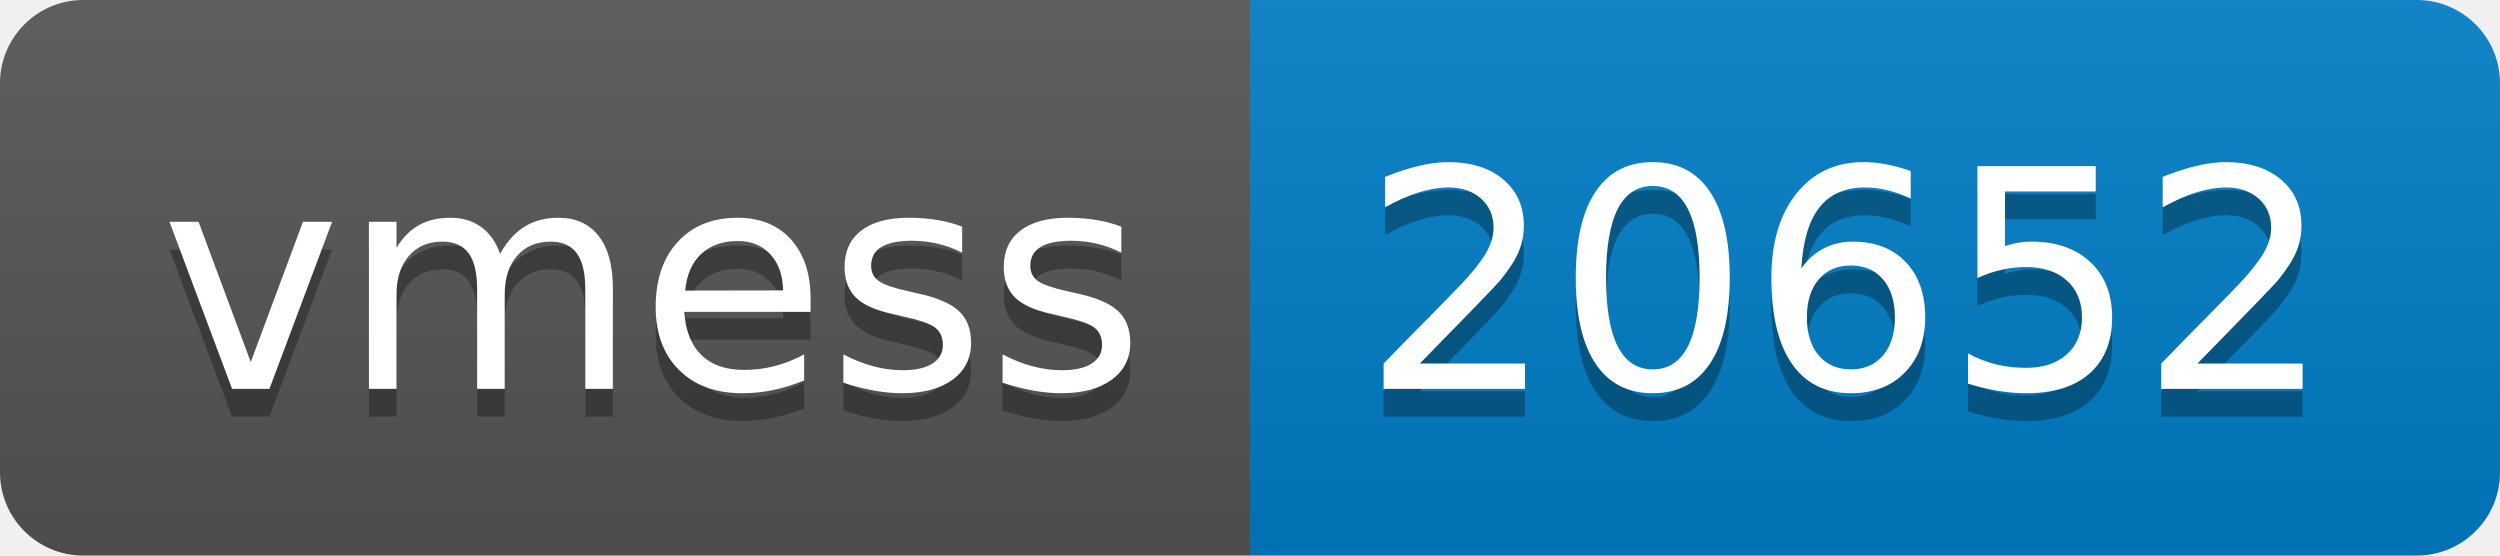
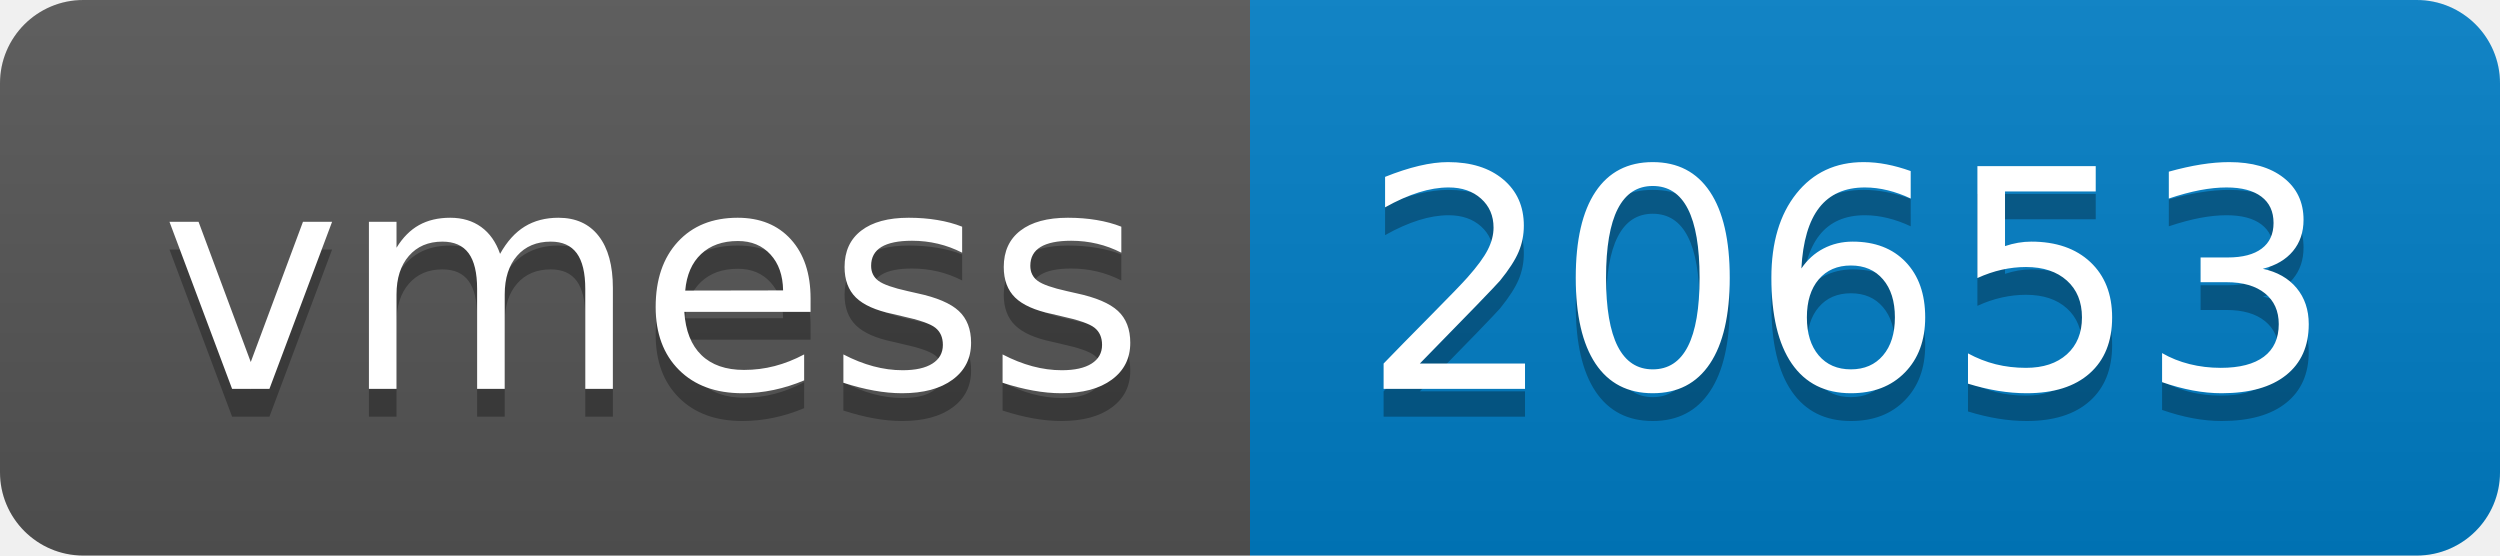
- <svg xmlns="http://www.w3.org/2000/svg" width="90" height="20" role="img" aria-label="vmess: 20652">
+ <svg xmlns="http://www.w3.org/2000/svg" width="90" height="20" role="img" aria-label="vmess: 20653">
  <linearGradient id="s" x2="0" y2="100%">
    <stop offset="0" stop-color="#bbb" stop-opacity=".1" />
    <stop offset="1" stop-opacity=".1" />
  </linearGradient>
  <clipPath id="r">
    <rect width="90" height="20" rx="3" fill="#fff" />
  </clipPath>
  <g clip-path="url(#r)">
    <rect width="45" height="20" fill="#555" />
    <rect x="45" width="45" height="20" fill="#007ec6" />
    <rect width="90" height="20" fill="url(#s)" />
  </g>
  <g fill="#fff" text-anchor="middle" font-family="Verdana,Geneva,DejaVu Sans,sans-serif" text-rendering="geometricPrecision" font-size="110">
    <text aria-hidden="true" x="235" y="150" fill="#010101" fill-opacity=".3" transform="scale(.1)" textLength="350">vmess</text>
    <text x="235" y="140" transform="scale(.1)" fill="#fff" textLength="350">vmess</text>
-     <text aria-hidden="true" x="665" y="150" fill="#010101" fill-opacity=".3" transform="scale(.1)" textLength="350">20652</text>
-     <text x="665" y="140" transform="scale(.1)" fill="#fff" textLength="350">20652</text>
+     <text aria-hidden="true" x="665" y="150" fill="#010101" fill-opacity=".3" transform="scale(.1)" textLength="350">20653</text>
+     <text x="665" y="140" transform="scale(.1)" fill="#fff" textLength="350">20653</text>
  </g>
</svg>
